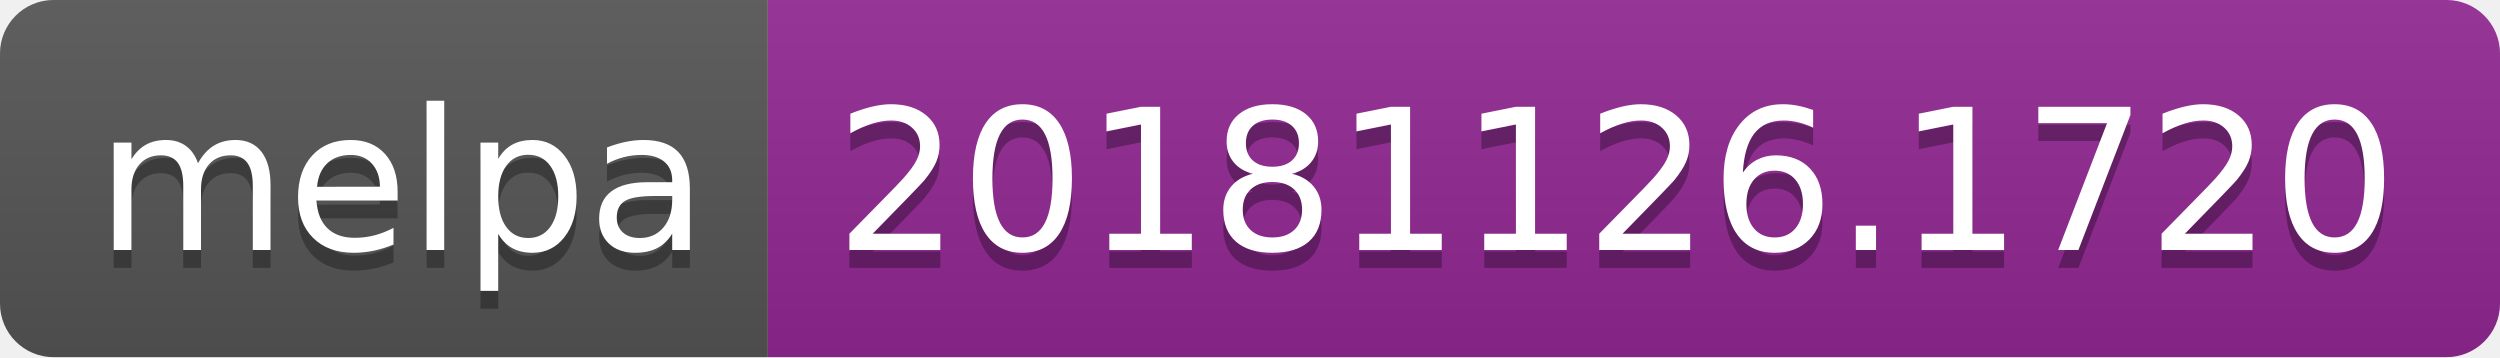
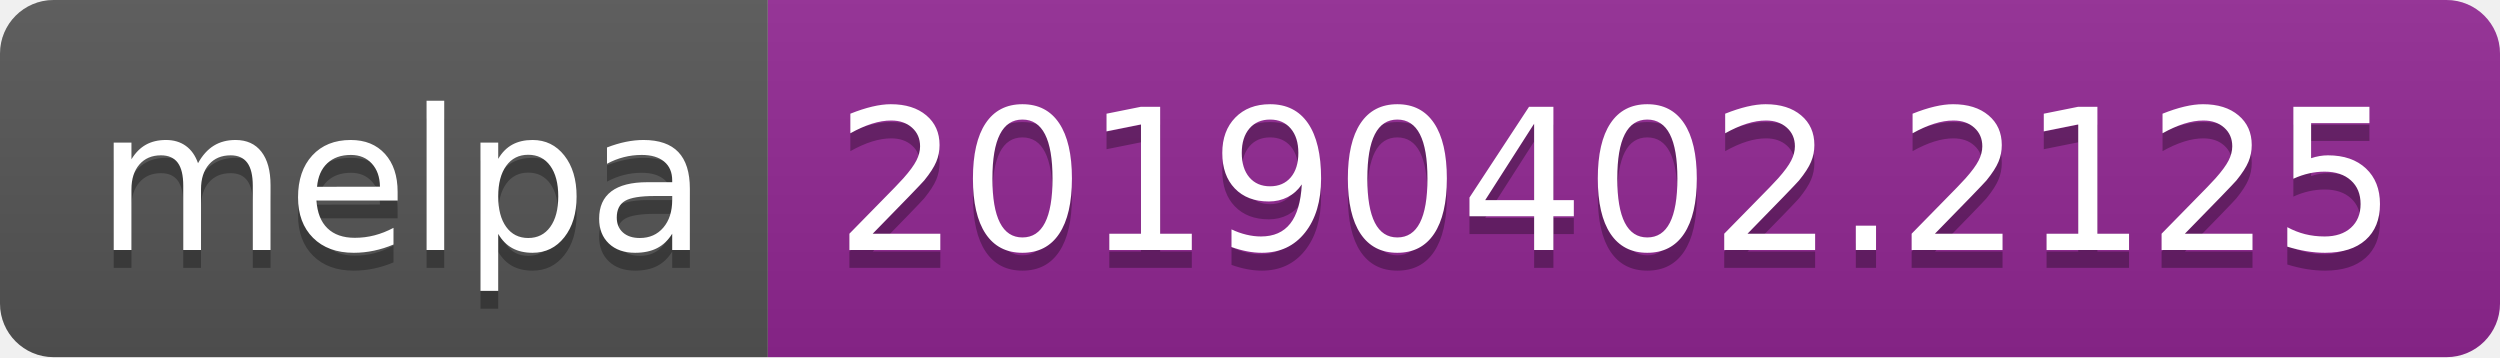
<svg xmlns="http://www.w3.org/2000/svg" width="140" height="20">
  <linearGradient id="b" x2="0" y2="100%">
    <stop offset="0" stop-color="#bbb" stop-opacity=".1" />
    <stop offset="1" stop-opacity=".1" />
  </linearGradient>
  <clipPath id="a">
    <rect width="140" height="20" rx="3" fill="#fff" />
  </clipPath>
  <g clip-path="url(#a)">
    <path fill="#555" d="M0 0h43v20H0z" />
    <path fill="#922793" d="M43 0h97v20H43z" />
    <path fill="url(#b)" d="M0 0h140v20H0z" />
  </g>
  <g fill="#fff" text-anchor="middle" font-family="DejaVu Sans,Verdana,Geneva,sans-serif" font-size="110">
    <text x="225" y="150" fill="#010101" fill-opacity=".3" transform="scale(.1)" textLength="330">melpa</text>
    <text x="225" y="140" transform="scale(.1)" textLength="330">melpa</text>
-     <text x="905" y="150" fill="#010101" fill-opacity=".3" transform="scale(.1)" textLength="870">20181126.1720</text>
-     <text x="905" y="140" transform="scale(.1)" textLength="870">20181126.1720</text>
+     <text x="905" y="150" fill="#010101" fill-opacity=".3" transform="scale(.1)" textLength="870">20190402.2125</text>
+     <text x="905" y="140" transform="scale(.1)" textLength="870">20190402.2125</text>
  </g>
</svg>
